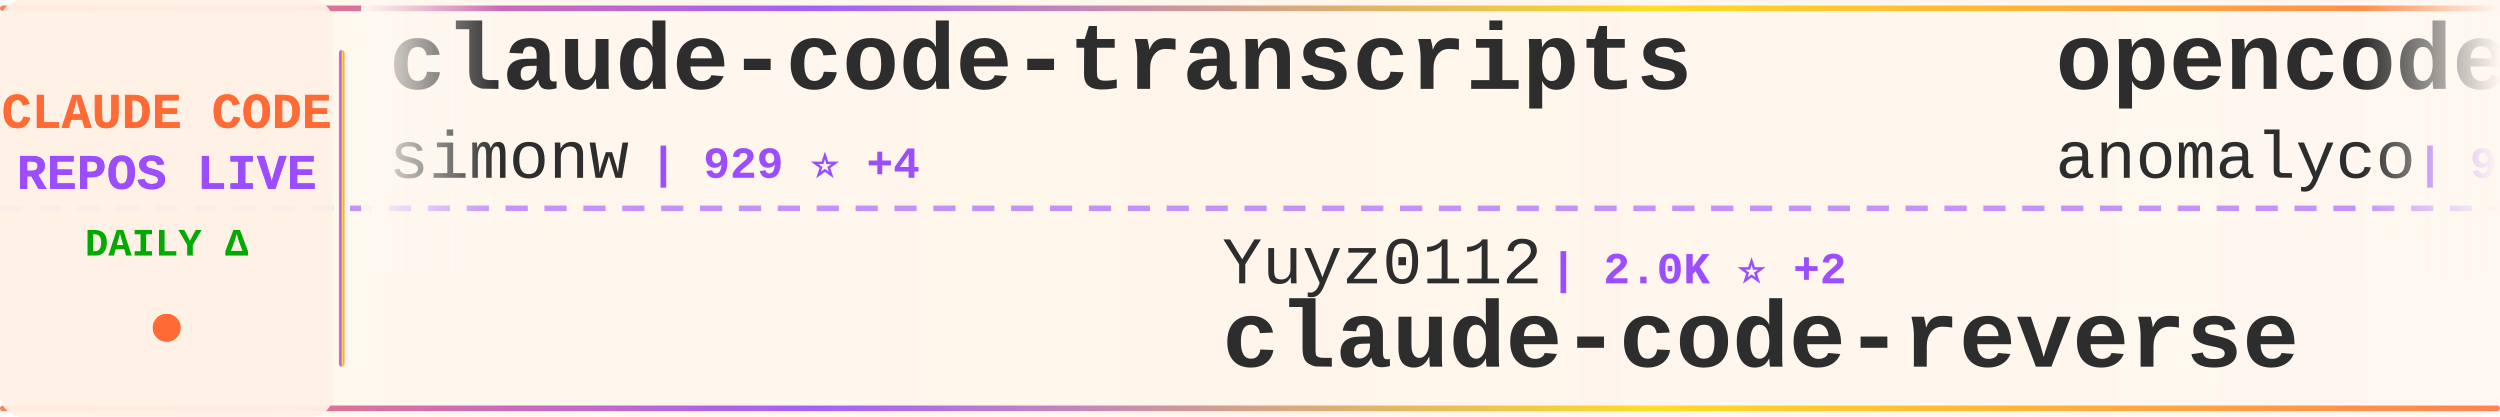
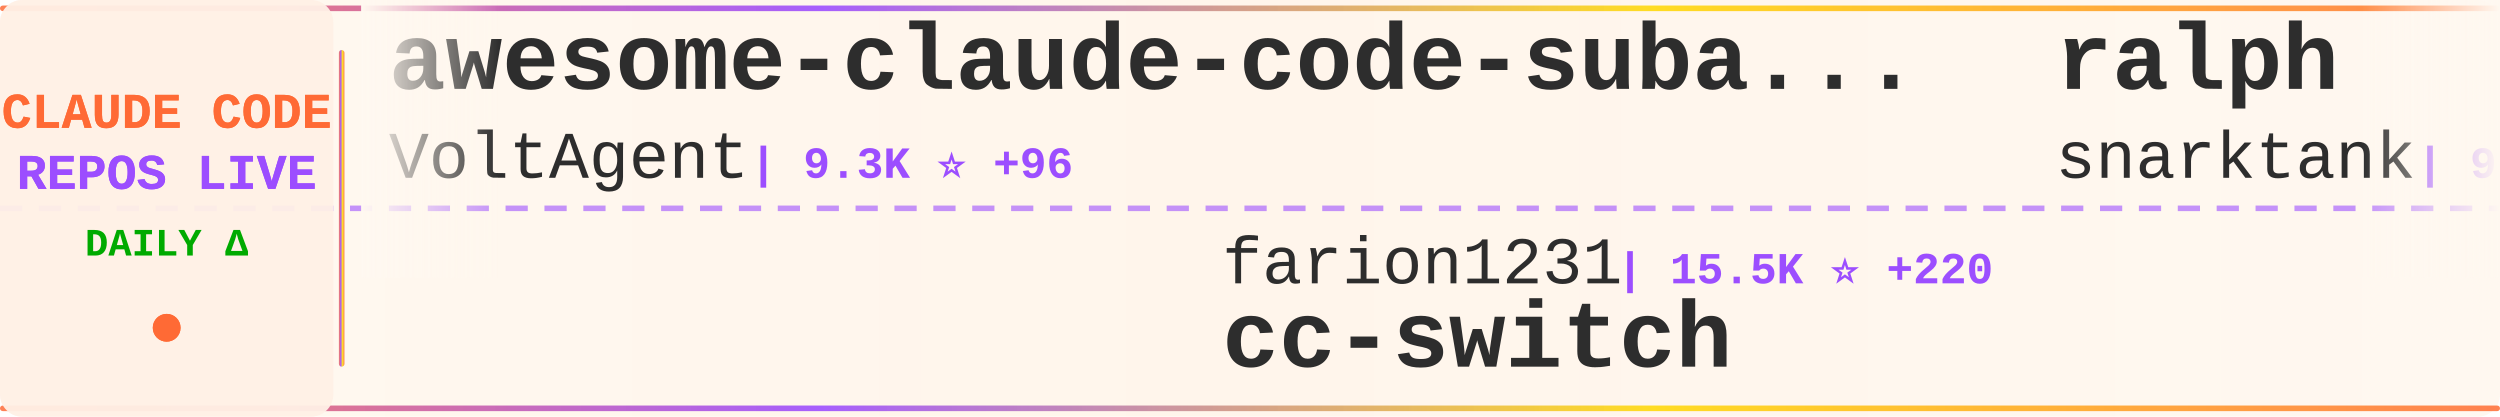
<svg xmlns="http://www.w3.org/2000/svg" width="900" height="150">
  <defs>
    <linearGradient id="tickerBg" x1="0%" y1="0%" x2="100%" y2="0%">
      <stop offset="0%" style="stop-color:#fff8f0;stop-opacity:0.98" />
      <stop offset="50%" style="stop-color:#fff5eb;stop-opacity:1" />
      <stop offset="100%" style="stop-color:#fff8f0;stop-opacity:0.98" />
    </linearGradient>
    <linearGradient id="borderGrad" x1="0%" y1="0%" x2="100%" y2="0%">
      <stop offset="0%" style="stop-color:#FF6B35;stop-opacity:0.85">
        <animate attributeName="stop-opacity" values="0.85;1;0.85" dur="2s" repeatCount="indefinite" />
      </stop>
      <stop offset="33%" style="stop-color:#9C4EFF;stop-opacity:0.9">
        <animate attributeName="stop-opacity" values="0.9;1;0.9" dur="2.2s" repeatCount="indefinite" />
      </stop>
      <stop offset="66%" style="stop-color:#FFD700;stop-opacity:0.85">
        <animate attributeName="stop-opacity" values="0.85;1;0.85" dur="1.8s" repeatCount="indefinite" />
      </stop>
      <stop offset="100%" style="stop-color:#FF6B35;stop-opacity:0.85">
        <animate attributeName="stop-opacity" values="0.85;1;0.85" dur="2s" repeatCount="indefinite" />
      </stop>
    </linearGradient>
    <filter id="textGlow">
      <feGaussianBlur stdDeviation="0.15" result="coloredBlur" />
      <feMerge>
        <feMergeNode in="coloredBlur" />
        <feMergeNode in="SourceGraphic" />
      </feMerge>
    </filter>
    <filter id="metricGlow">
      <feGaussianBlur stdDeviation="0.2" result="coloredBlur" />
      <feMerge>
        <feMergeNode in="coloredBlur" />
        <feMergeNode in="SourceGraphic" />
      </feMerge>
    </filter>
    <linearGradient id="leftFade" x1="0%" y1="0%" x2="100%" y2="0%">
      <stop offset="0%" style="stop-color:#fff8f0;stop-opacity:1" />
      <stop offset="100%" style="stop-color:#fff8f0;stop-opacity:0" />
    </linearGradient>
    <linearGradient id="rightFade" x1="0%" y1="0%" x2="100%" y2="0%">
      <stop offset="0%" style="stop-color:#fff8f0;stop-opacity:0" />
      <stop offset="100%" style="stop-color:#fff8f0;stop-opacity:1" />
    </linearGradient>
  </defs>
  <rect width="900" height="150" fill="url(#tickerBg)" rx="8" />
  <rect x="0" y="2" width="900" height="2" fill="url(#borderGrad)" rx="1" />
  <rect x="0" y="146" width="900" height="2" fill="url(#borderGrad)" rx="1" />
  <line x1="0" y1="75" x2="900" y2="75" stroke="#9C4EFF" stroke-width="2" stroke-dasharray="8 6" opacity="0.6" />
  <rect x="0" y="0" width="120" height="150" fill="#fff0e6" opacity="0.95" rx="8" />
  <text x="60" y="46" font-family="'Courier New', monospace" font-size="18" font-weight="bold" fill="#FF6B35" text-anchor="middle" filter="url(#textGlow)">
    CLAUDE CODE
  </text>
  <text x="60" y="68" font-family="'Courier New', monospace" font-size="18" font-weight="bold" fill="#9C4EFF" text-anchor="middle" filter="url(#textGlow)">
    REPOS LIVE
  </text>
  <text x="60" y="92" font-family="'Courier New', monospace" font-size="14" font-weight="bold" fill="#00aa00" text-anchor="middle">
    DAILY Δ
  </text>
  <circle cx="60" cy="118" r="5" fill="#FF6B35" filter="url(#metricGlow)">
    <animate attributeName="r" values="4;6;4" dur="1.5s" repeatCount="indefinite" />
    <animate attributeName="opacity" values="0.6;1;0.6" dur="1.5s" repeatCount="indefinite" />
  </circle>
  <rect x="122" y="18" width="2" height="114" fill="url(#borderGrad)" rx="1" />
  <clipPath id="tickerClip">
    <rect x="130" y="0" width="770" height="150" />
  </clipPath>
  <g clip-path="url(#tickerClip)">
    <g id="tickerItems">
      <animateTransform attributeName="transform" attributeType="XML" type="translate" from="0 0" to="-3000 0" dur="54s" repeatCount="indefinite" />
      <g transform="translate(0, 0)">
-         <text x="140" y="32" font-family="'Courier New', monospace" font-size="34" font-weight="bold" fill="#2d2d2d">claude-code-transcripts</text>
-         <text x="140" y="64" font-family="'Courier New', monospace" font-size="24" font-weight="normal" fill="#2d2d2d" opacity="1.0">simonw</text>
-         <text x="234" y="64" font-family="'Courier New', monospace" font-size="16" font-weight="bold" fill="#9C4EFF"> | 929 ⭐ +4</text>
+         <text x="140" y="32" font-family="'Courier New', monospace" font-size="34" font-weight="bold" fill="#2d2d2d">awesome-claude-code-suba...</text>
+         <text x="140" y="64" font-family="'Courier New', monospace" font-size="24" font-weight="normal" fill="#2d2d2d" opacity="1.0">VoltAgent</text>
+         <text x="270" y="64" font-family="'Courier New', monospace" font-size="16" font-weight="bold" fill="#9C4EFF"> | 9.3K ⭐ +96</text>
      </g>
      <g transform="translate(300, 0)">
-         <text x="140" y="102" font-family="'Courier New', monospace" font-size="24" font-weight="normal" fill="#2d2d2d" opacity="1.0">Yuyz0112</text>
-         <text x="258" y="102" font-family="'Courier New', monospace" font-size="16" font-weight="bold" fill="#9C4EFF"> | 2.0K ⭐ +2</text>
-         <text x="140" y="132" font-family="'Courier New', monospace" font-size="34" font-weight="bold" fill="#2d2d2d">claude-code-reverse</text>
+         <text x="140" y="102" font-family="'Courier New', monospace" font-size="24" font-weight="normal" fill="#2d2d2d" opacity="1.0">farion1231</text>
+         <text x="282" y="102" font-family="'Courier New', monospace" font-size="16" font-weight="bold" fill="#9C4EFF"> | 15.5K ⭐ +220</text>
+         <text x="140" y="132" font-family="'Courier New', monospace" font-size="34" font-weight="bold" fill="#2d2d2d">cc-switch</text>
      </g>
      <g transform="translate(600, 0)">
-         <text x="140" y="32" font-family="'Courier New', monospace" font-size="34" font-weight="bold" fill="#2d2d2d">opencode</text>
-         <text x="140" y="64" font-family="'Courier New', monospace" font-size="24" font-weight="normal" fill="#2d2d2d" opacity="1.0">anomalyco</text>
-         <text x="270" y="64" font-family="'Courier New', monospace" font-size="16" font-weight="bold" fill="#9C4EFF"> | 94.8K ⭐ +795</text>
+         <text x="140" y="32" font-family="'Courier New', monospace" font-size="34" font-weight="bold" fill="#2d2d2d">ralph</text>
+         <text x="140" y="64" font-family="'Courier New', monospace" font-size="24" font-weight="normal" fill="#2d2d2d" opacity="1.0">snarktank</text>
+         <text x="270" y="64" font-family="'Courier New', monospace" font-size="16" font-weight="bold" fill="#9C4EFF"> | 9.1K ⭐ +122</text>
      </g>
      <g transform="translate(900, 0)">
-         <text x="140" y="102" font-family="'Courier New', monospace" font-size="24" font-weight="normal" fill="#2d2d2d" opacity="1.0">anthropics</text>
-         <text x="282" y="102" font-family="'Courier New', monospace" font-size="16" font-weight="bold" fill="#9C4EFF"> | 2.9K ⭐ +3</text>
-         <text x="140" y="132" font-family="'Courier New', monospace" font-size="34" font-weight="bold" fill="#2d2d2d">claude-code-security-rev...</text>
+         <text x="140" y="102" font-family="'Courier New', monospace" font-size="24" font-weight="normal" fill="#2d2d2d" opacity="1.0">EnzeD</text>
+         <text x="222" y="102" font-family="'Courier New', monospace" font-size="16" font-weight="bold" fill="#9C4EFF"> | 3.8K ⭐ +6</text>
+         <text x="140" y="132" font-family="'Courier New', monospace" font-size="34" font-weight="bold" fill="#2d2d2d">vibe-coding</text>
      </g>
      <g transform="translate(1200, 0)">
-         <text x="140" y="32" font-family="'Courier New', monospace" font-size="34" font-weight="bold" fill="#2d2d2d">claude-code-hooks-master...</text>
-         <text x="140" y="64" font-family="'Courier New', monospace" font-size="24" font-weight="normal" fill="#2d2d2d" opacity="1.0">disler</text>
-         <text x="234" y="64" font-family="'Courier New', monospace" font-size="16" font-weight="bold" fill="#9C4EFF"> | 2.1K ⭐ +4</text>
+         <text x="140" y="32" font-family="'Courier New', monospace" font-size="34" font-weight="bold" fill="#2d2d2d">claude-code-pm-course</text>
+         <text x="140" y="64" font-family="'Courier New', monospace" font-size="24" font-weight="normal" fill="#2d2d2d" opacity="1.0">carlvellotti</text>
+         <text x="306" y="64" font-family="'Courier New', monospace" font-size="16" font-weight="bold" fill="#9C4EFF"> | 412 ⭐ +2</text>
      </g>
      <g transform="translate(1500, 0)">
-         <text x="140" y="102" font-family="'Courier New', monospace" font-size="24" font-weight="normal" fill="#2d2d2d" opacity="1.0">anthropics</text>
-         <text x="282" y="102" font-family="'Courier New', monospace" font-size="16" font-weight="bold" fill="#9C4EFF"> | 1.3K ⭐ +6</text>
-         <text x="140" y="132" font-family="'Courier New', monospace" font-size="34" font-weight="bold" fill="#2d2d2d">claude-agent-sdk-demos</text>
-       </g>
-       <g transform="translate(1800, 0)">
-         <text x="140" y="32" font-family="'Courier New', monospace" font-size="34" font-weight="bold" fill="#2d2d2d">cc</text>
-         <text x="140" y="64" font-family="'Courier New', monospace" font-size="24" font-weight="normal" fill="#2d2d2d" opacity="1.0">kn1026</text>
-         <text x="234" y="64" font-family="'Courier New', monospace" font-size="16" font-weight="bold" fill="#9C4EFF"> | 703 ⭐</text>
-       </g>
-       <g transform="translate(2100, 0)">
-         <text x="140" y="102" font-family="'Courier New', monospace" font-size="24" font-weight="normal" fill="#2d2d2d" opacity="1.0">winfunc</text>
-         <text x="246" y="102" font-family="'Courier New', monospace" font-size="16" font-weight="bold" fill="#9C4EFF"> | 20.3K ⭐ +10</text>
-         <text x="140" y="132" font-family="'Courier New', monospace" font-size="34" font-weight="bold" fill="#2d2d2d">opcode</text>
-       </g>
-       <g transform="translate(2400, 0)">
-         <text x="140" y="32" font-family="'Courier New', monospace" font-size="34" font-weight="bold" fill="#2d2d2d">claude-code-configs</text>
-         <text x="140" y="64" font-family="'Courier New', monospace" font-size="24" font-weight="normal" fill="#2d2d2d" opacity="1.0">Matt-Dionis</text>
-         <text x="294" y="64" font-family="'Courier New', monospace" font-size="16" font-weight="bold" fill="#9C4EFF"> | 612 ⭐</text>
-       </g>
-       <g transform="translate(2700, 0)">
        <text x="140" y="102" font-family="'Courier New', monospace" font-size="24" font-weight="normal" fill="#2d2d2d" opacity="1.0">opactorai</text>
        <text x="270" y="102" font-family="'Courier New', monospace" font-size="16" font-weight="bold" fill="#9C4EFF"> | 3.7K ⭐ +1</text>
        <text x="140" y="132" font-family="'Courier New', monospace" font-size="34" font-weight="bold" fill="#2d2d2d">Claudable</text>
      </g>
+       <g transform="translate(1800, 0)">
+         <text x="140" y="32" font-family="'Courier New', monospace" font-size="34" font-weight="bold" fill="#2d2d2d">claude-code-mastering</text>
+         <text x="140" y="64" font-family="'Courier New', monospace" font-size="24" font-weight="normal" fill="#2d2d2d" opacity="1.0">revfactory</text>
+         <text x="282" y="64" font-family="'Courier New', monospace" font-size="16" font-weight="bold" fill="#9C4EFF"> | 750 ⭐</text>
+       </g>
+       <g transform="translate(2100, 0)">
+         <text x="140" y="102" font-family="'Courier New', monospace" font-size="24" font-weight="normal" fill="#2d2d2d" opacity="1.0">superdesigndev</text>
+         <text x="330" y="102" font-family="'Courier New', monospace" font-size="16" font-weight="bold" fill="#9C4EFF"> | 5.8K ⭐ +4</text>
+         <text x="140" y="132" font-family="'Courier New', monospace" font-size="34" font-weight="bold" fill="#2d2d2d">superdesign</text>
+       </g>
+       <g transform="translate(2400, 0)">
+         <text x="140" y="32" font-family="'Courier New', monospace" font-size="34" font-weight="bold" fill="#2d2d2d">claude-task-master</text>
+         <text x="140" y="64" font-family="'Courier New', monospace" font-size="24" font-weight="normal" fill="#2d2d2d" opacity="1.0">eyaltoledano</text>
+         <text x="306" y="64" font-family="'Courier New', monospace" font-size="16" font-weight="bold" fill="#9C4EFF"> | 25.2K ⭐ +16</text>
+       </g>
+       <g transform="translate(2700, 0)">
+         <text x="140" y="102" font-family="'Courier New', monospace" font-size="24" font-weight="normal" fill="#2d2d2d" opacity="1.0">OneRedOak</text>
+         <text x="270" y="102" font-family="'Courier New', monospace" font-size="16" font-weight="bold" fill="#9C4EFF"> | 3.6K ⭐ +4</text>
+         <text x="140" y="132" font-family="'Courier New', monospace" font-size="34" font-weight="bold" fill="#2d2d2d">claude-code-workflows</text>
+       </g>
      <g transform="translate(3000, 0)">
-         <text x="140" y="32" font-family="'Courier New', monospace" font-size="34" font-weight="bold" fill="#2d2d2d">claude-code-transcripts</text>
-         <text x="140" y="64" font-family="'Courier New', monospace" font-size="24" font-weight="normal" fill="#2d2d2d" opacity="1.0">simonw</text>
-         <text x="234" y="64" font-family="'Courier New', monospace" font-size="16" font-weight="bold" fill="#9C4EFF"> | 929 ⭐ +4</text>
+         <text x="140" y="32" font-family="'Courier New', monospace" font-size="34" font-weight="bold" fill="#2d2d2d">awesome-claude-code-suba...</text>
+         <text x="140" y="64" font-family="'Courier New', monospace" font-size="24" font-weight="normal" fill="#2d2d2d" opacity="1.0">VoltAgent</text>
+         <text x="270" y="64" font-family="'Courier New', monospace" font-size="16" font-weight="bold" fill="#9C4EFF"> | 9.3K ⭐ +96</text>
      </g>
      <g transform="translate(3300, 0)">
-         <text x="140" y="102" font-family="'Courier New', monospace" font-size="24" font-weight="normal" fill="#2d2d2d" opacity="1.0">Yuyz0112</text>
-         <text x="258" y="102" font-family="'Courier New', monospace" font-size="16" font-weight="bold" fill="#9C4EFF"> | 2.0K ⭐ +2</text>
-         <text x="140" y="132" font-family="'Courier New', monospace" font-size="34" font-weight="bold" fill="#2d2d2d">claude-code-reverse</text>
+         <text x="140" y="102" font-family="'Courier New', monospace" font-size="24" font-weight="normal" fill="#2d2d2d" opacity="1.0">farion1231</text>
+         <text x="282" y="102" font-family="'Courier New', monospace" font-size="16" font-weight="bold" fill="#9C4EFF"> | 15.5K ⭐ +220</text>
+         <text x="140" y="132" font-family="'Courier New', monospace" font-size="34" font-weight="bold" fill="#2d2d2d">cc-switch</text>
      </g>
      <g transform="translate(3600, 0)">
-         <text x="140" y="32" font-family="'Courier New', monospace" font-size="34" font-weight="bold" fill="#2d2d2d">opencode</text>
-         <text x="140" y="64" font-family="'Courier New', monospace" font-size="24" font-weight="normal" fill="#2d2d2d" opacity="1.0">anomalyco</text>
-         <text x="270" y="64" font-family="'Courier New', monospace" font-size="16" font-weight="bold" fill="#9C4EFF"> | 94.8K ⭐ +795</text>
+         <text x="140" y="32" font-family="'Courier New', monospace" font-size="34" font-weight="bold" fill="#2d2d2d">ralph</text>
+         <text x="140" y="64" font-family="'Courier New', monospace" font-size="24" font-weight="normal" fill="#2d2d2d" opacity="1.0">snarktank</text>
+         <text x="270" y="64" font-family="'Courier New', monospace" font-size="16" font-weight="bold" fill="#9C4EFF"> | 9.1K ⭐ +122</text>
      </g>
      <g transform="translate(3900, 0)">
-         <text x="140" y="102" font-family="'Courier New', monospace" font-size="24" font-weight="normal" fill="#2d2d2d" opacity="1.0">anthropics</text>
-         <text x="282" y="102" font-family="'Courier New', monospace" font-size="16" font-weight="bold" fill="#9C4EFF"> | 2.9K ⭐ +3</text>
-         <text x="140" y="132" font-family="'Courier New', monospace" font-size="34" font-weight="bold" fill="#2d2d2d">claude-code-security-rev...</text>
+         <text x="140" y="102" font-family="'Courier New', monospace" font-size="24" font-weight="normal" fill="#2d2d2d" opacity="1.0">EnzeD</text>
+         <text x="222" y="102" font-family="'Courier New', monospace" font-size="16" font-weight="bold" fill="#9C4EFF"> | 3.8K ⭐ +6</text>
+         <text x="140" y="132" font-family="'Courier New', monospace" font-size="34" font-weight="bold" fill="#2d2d2d">vibe-coding</text>
      </g>
    </g>
  </g>
  <rect x="130" y="0" width="50" height="100" fill="url(#leftFade)" />
  <rect x="850" y="0" width="50" height="100" fill="url(#rightFade)" />
</svg>
